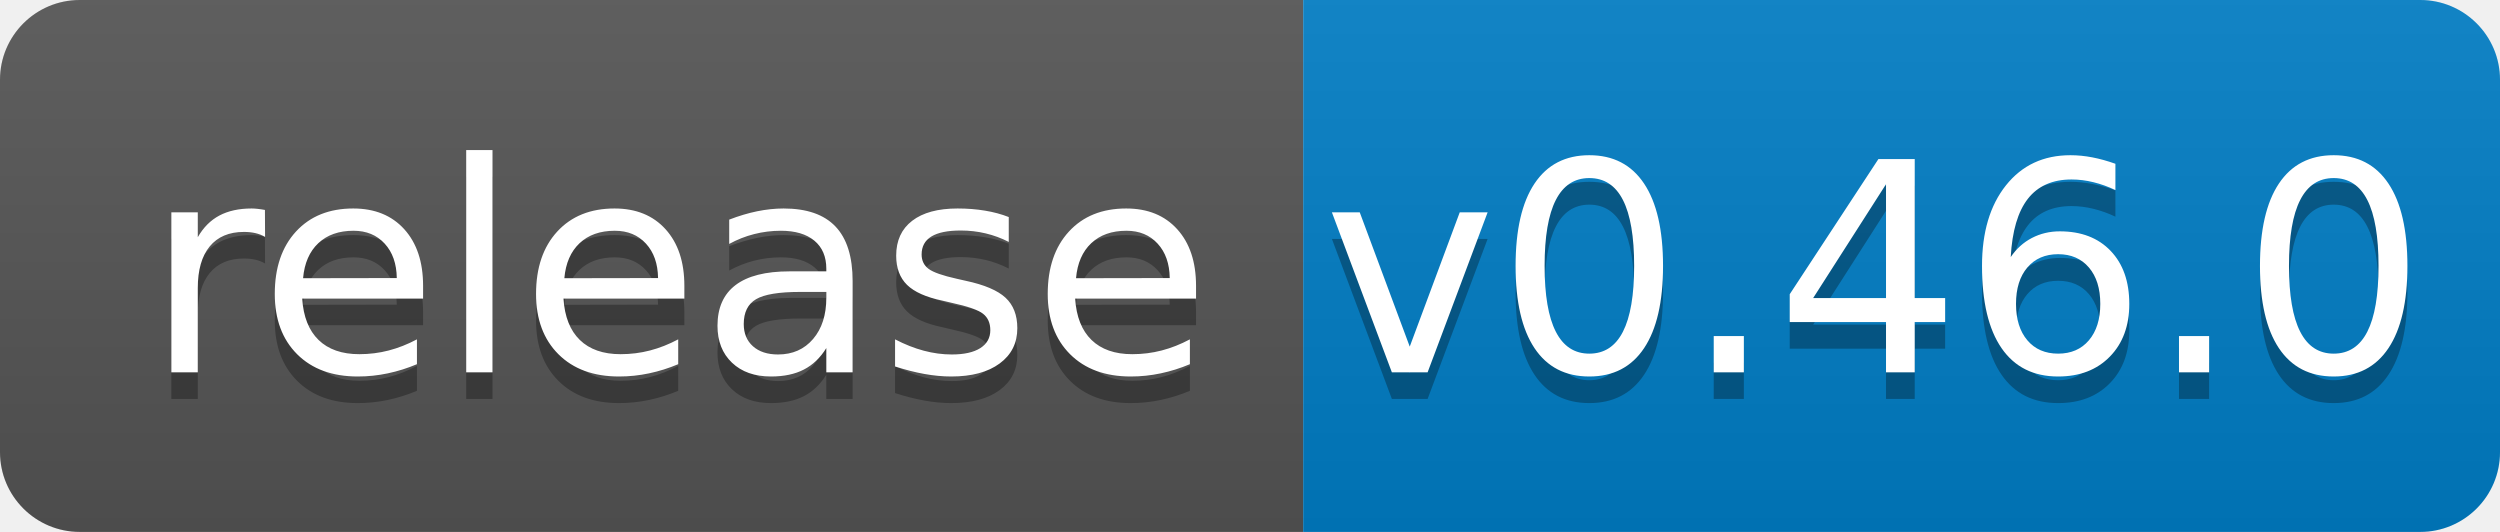
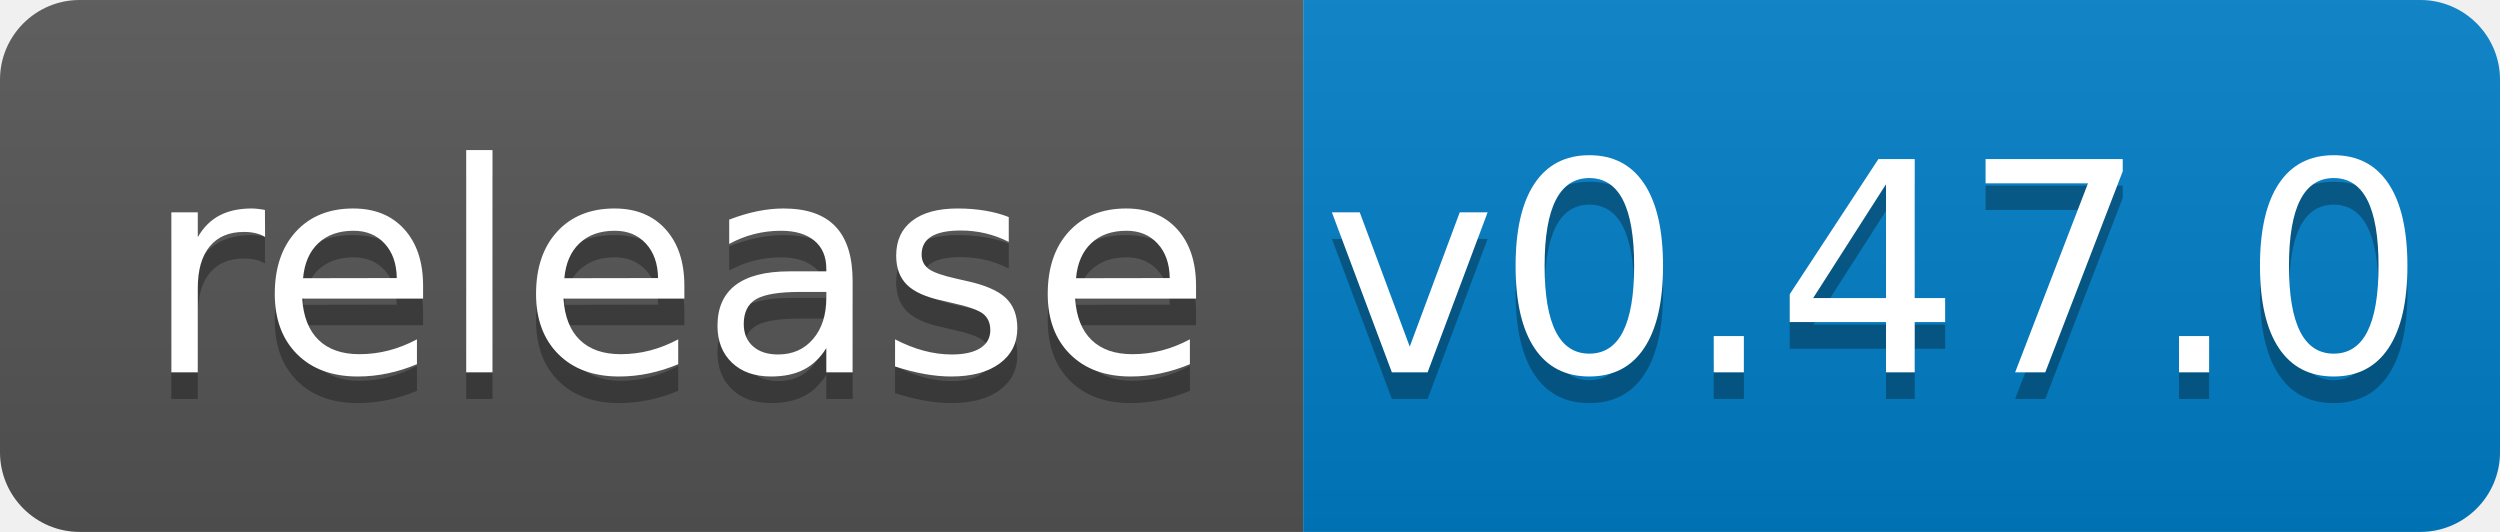
<svg xmlns="http://www.w3.org/2000/svg" width="94" height="20">
  <linearGradient id="b" x2="0" y2="100%">
    <stop offset="0" stop-color="#bbb" stop-opacity=".1" />
    <stop offset="1" stop-opacity=".1" />
  </linearGradient>
  <clipPath id="a">
    <rect width="94" height="20" rx="3" fill="#fff" />
  </clipPath>
  <g clip-path="url(#a)">
    <path fill="#555" d="M0 0h49v20H0z" />
    <path fill="#007ec6" d="M49 0h45v20H49z" />
    <path fill="url(#b)" d="M0 0h94v20H0z" />
  </g>
  <g fill="#fff" text-anchor="middle" font-family="DejaVu Sans,Verdana,Geneva,sans-serif" font-size="110">
    <text x="255" y="150" fill="#010101" fill-opacity=".3" transform="scale(.1)" textLength="390">release</text>
    <text x="255" y="140" transform="scale(.1)" textLength="390">release</text>
-     <text x="705" y="150" fill="#010101" fill-opacity=".3" transform="scale(.1)" textLength="350">v0.46.0</text>
-     <text x="705" y="140" transform="scale(.1)" textLength="350">v0.46.0</text>
+     <text x="705" y="150" fill="#010101" fill-opacity=".3" transform="scale(.1)" textLength="350">v0.47.0</text>
+     <text x="705" y="140" transform="scale(.1)" textLength="350">v0.47.0</text>
  </g>
</svg>
